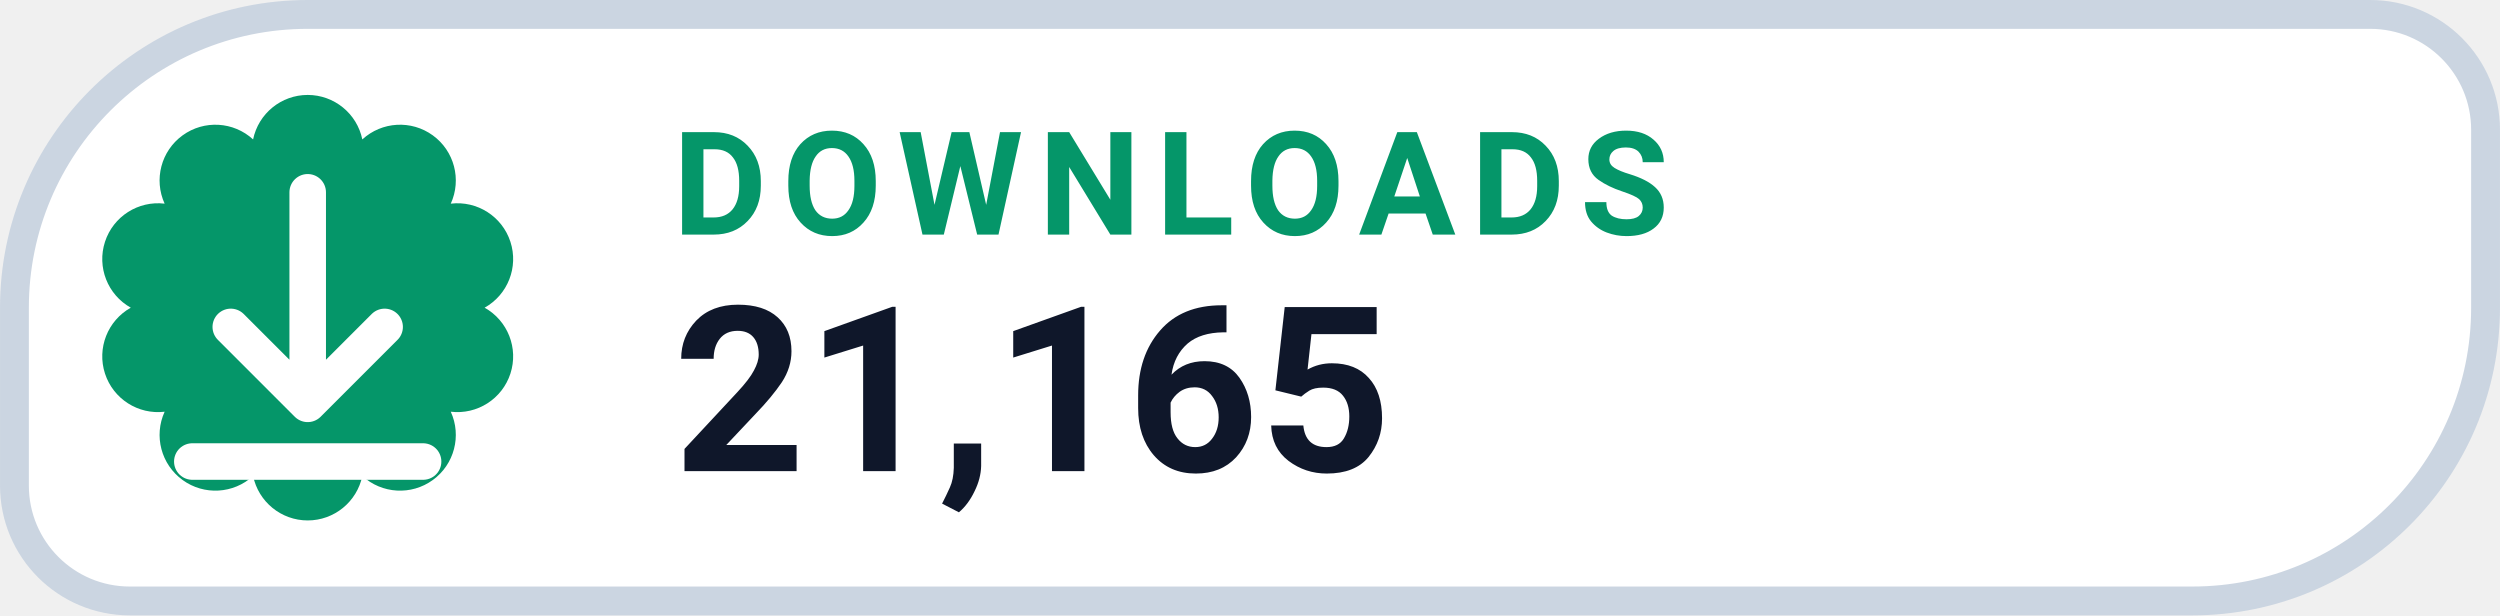
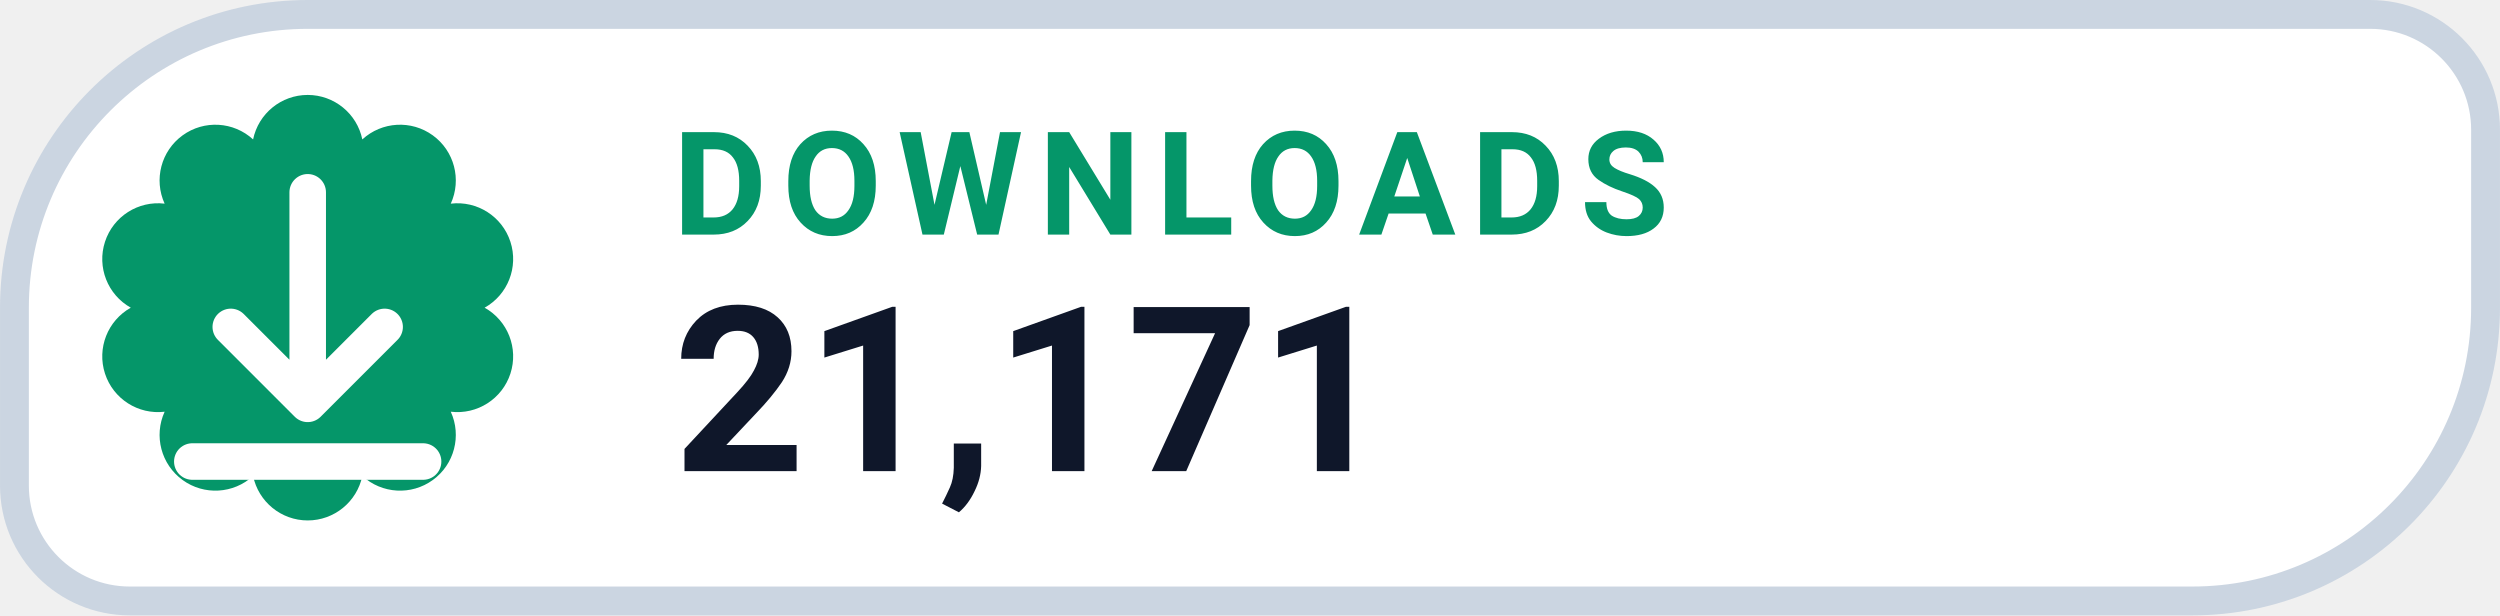
- <svg xmlns="http://www.w3.org/2000/svg" width="126" height="31.015" viewBox="0 0 130 32" role="img" aria-label="DOWNLOADS 21,165">
+ <svg xmlns="http://www.w3.org/2000/svg" width="126" height="31.015" viewBox="0 0 130 32" role="img" aria-label="DOWNLOADS 21,171">
  <path d="M 16.00 0.75 H 123.25 A 6.00 6.00 0 0 1 129.25 6.75 V 16.00 A 15.25 15.25 0 0 1 114.00 31.25 H 6.75 A 6.00 6.00 0 0 1 0.75 25.25 V 16.00 A 15.25 15.25 0 0 1 16.00 0.75 Z" fill="#FFFFFF" stroke="#CBD5E1" stroke-width="1.5" />
  <path d="M 13.16 7.25 A 2.90 2.90 0 0 1 18.84 7.25 A 2.90 2.90 0 0 1 23.44 10.59 A 2.90 2.90 0 0 1 25.20 16.00 A 2.90 2.90 0 0 1 23.44 21.41 A 2.90 2.90 0 0 1 18.84 24.75 A 2.90 2.90 0 0 1 13.16 24.75 A 2.90 2.90 0 0 1 8.56 21.41 A 2.90 2.90 0 0 1 6.80 16.00 A 2.90 2.90 0 0 1 8.56 10.59 A 2.90 2.90 0 0 1 13.16 7.25 Z" fill="#059669" />
  <g transform="translate(16 16)" style="color:#FFFFFF;">
    <path d="M0 -6 v11 m0 0 l4 -4 m-4 4 l-4 -4 M-6 8 h12" fill="none" stroke="currentColor" stroke-width="1.9" stroke-linecap="round" stroke-linejoin="round" />
  </g>
  <text x="35" y="12.2" fill="#059669" font-family="-apple-system,BlinkMacSystemFont,'Segoe UI',Roboto,Helvetica,Arial,sans-serif" font-size="7.5" font-weight="700" letter-spacing=".8">DOWNLOADS</text>
-   <text x="35" y="24.5" fill="#0F172A" font-family="-apple-system,BlinkMacSystemFont,'Segoe UI',Roboto,Helvetica,Arial,sans-serif" font-size="12" font-weight="750">21,165</text>
+   <text x="35" y="24.5" fill="#0F172A" font-family="-apple-system,BlinkMacSystemFont,'Segoe UI',Roboto,Helvetica,Arial,sans-serif" font-size="12" font-weight="750">21,171</text>
</svg>
